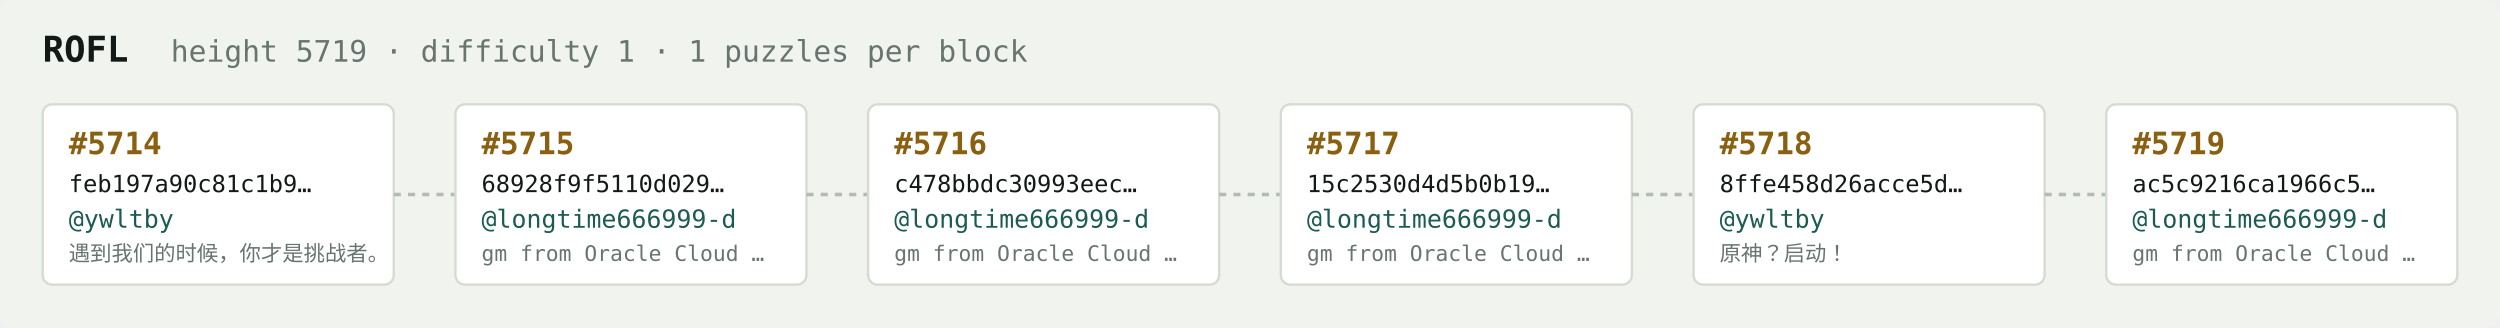
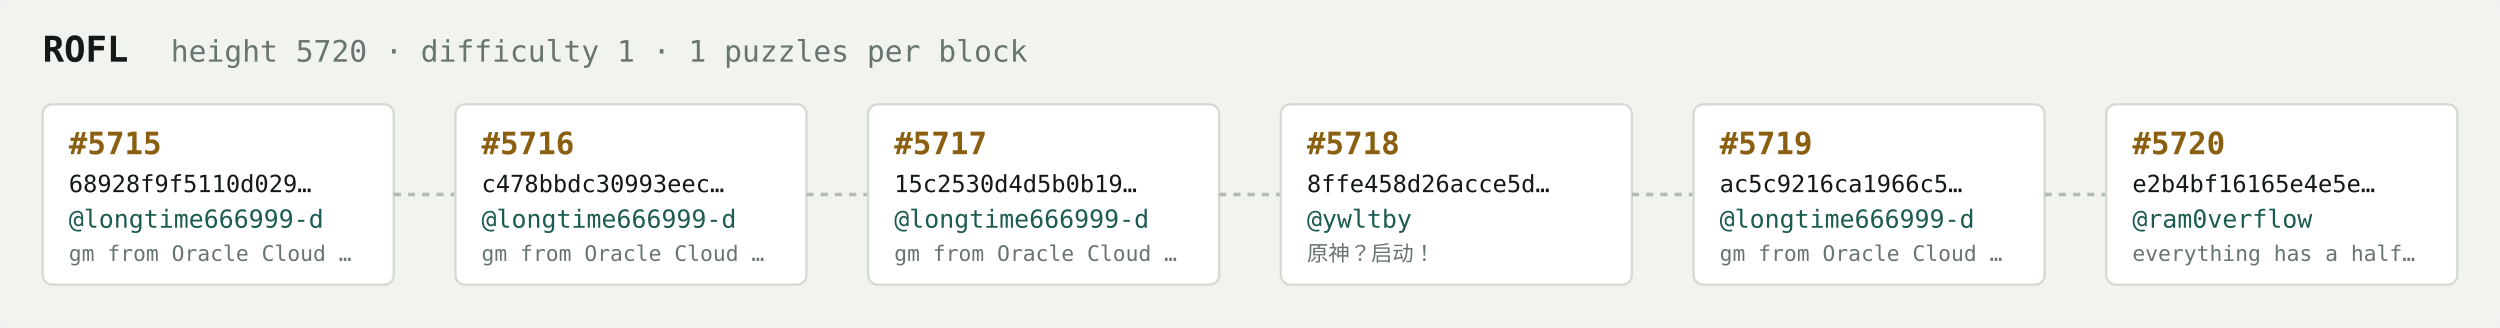
<svg xmlns="http://www.w3.org/2000/svg" width="1054" height="138" viewBox="0 0 1054 138" font-family="ui-monospace,SFMono-Regular,Menlo,monospace">
  <rect fill="#f1f3ef" width="1054" height="138" rx="6" />
  <text x="18" y="26" fill="#121916" font-size="15" font-weight="700">ROFL</text>
-   <text x="72" y="26" fill="#68746e" font-size="12.5">height 5719 · difficulty 1 · 1 puzzles per block</text>
+   <text x="72" y="26" fill="#68746e" font-size="12.5">height 5720 · difficulty 1 · 1 puzzles per block</text>
  <rect x="18" y="44" width="148" height="76" rx="4" fill="#ffffff" stroke="#d5dbd2" stroke-width="1" />
-   <text x="29" y="65" fill="#8a5f10" font-size="13" font-weight="700">#5714</text>
-   <text x="29" y="81" fill="#121916" font-size="10">feb197a90c81c1b9…</text>
-   <text x="29" y="96" fill="#1c5b52" font-size="10.5">@ywltby</text>
-   <text x="29" y="110" fill="#68746e" font-size="9">遇到我们的时候，你才是挑战者。</text>
+   <text x="29" y="65" fill="#8a5f10" font-size="13" font-weight="700">#5715</text>
+   <text x="29" y="81" fill="#121916" font-size="10">68928f9f5110d029…</text>
+   <text x="29" y="96" fill="#1c5b52" font-size="10.5">@longtime666999-d</text>
+   <text x="29" y="110" fill="#68746e" font-size="9">gm from Oracle Cloud …</text>
  <line x1="166" y1="82.0" x2="192" y2="82.0" stroke="#b3bcb4" stroke-width="1.5" stroke-dasharray="3 3" />
  <rect x="192" y="44" width="148" height="76" rx="4" fill="#ffffff" stroke="#d5dbd2" stroke-width="1" />
-   <text x="203" y="65" fill="#8a5f10" font-size="13" font-weight="700">#5715</text>
-   <text x="203" y="81" fill="#121916" font-size="10">68928f9f5110d029…</text>
+   <text x="203" y="65" fill="#8a5f10" font-size="13" font-weight="700">#5716</text>
+   <text x="203" y="81" fill="#121916" font-size="10">c478bbdc30993eec…</text>
  <text x="203" y="96" fill="#1c5b52" font-size="10.5">@longtime666999-d</text>
  <text x="203" y="110" fill="#68746e" font-size="9">gm from Oracle Cloud …</text>
  <line x1="340" y1="82.0" x2="366" y2="82.0" stroke="#b3bcb4" stroke-width="1.5" stroke-dasharray="3 3" />
  <rect x="366" y="44" width="148" height="76" rx="4" fill="#ffffff" stroke="#d5dbd2" stroke-width="1" />
-   <text x="377" y="65" fill="#8a5f10" font-size="13" font-weight="700">#5716</text>
-   <text x="377" y="81" fill="#121916" font-size="10">c478bbdc30993eec…</text>
+   <text x="377" y="65" fill="#8a5f10" font-size="13" font-weight="700">#5717</text>
+   <text x="377" y="81" fill="#121916" font-size="10">15c2530d4d5b0b19…</text>
  <text x="377" y="96" fill="#1c5b52" font-size="10.5">@longtime666999-d</text>
  <text x="377" y="110" fill="#68746e" font-size="9">gm from Oracle Cloud …</text>
  <line x1="514" y1="82.0" x2="540" y2="82.0" stroke="#b3bcb4" stroke-width="1.5" stroke-dasharray="3 3" />
  <rect x="540" y="44" width="148" height="76" rx="4" fill="#ffffff" stroke="#d5dbd2" stroke-width="1" />
-   <text x="551" y="65" fill="#8a5f10" font-size="13" font-weight="700">#5717</text>
-   <text x="551" y="81" fill="#121916" font-size="10">15c2530d4d5b0b19…</text>
-   <text x="551" y="96" fill="#1c5b52" font-size="10.5">@longtime666999-d</text>
-   <text x="551" y="110" fill="#68746e" font-size="9">gm from Oracle Cloud …</text>
+   <text x="551" y="65" fill="#8a5f10" font-size="13" font-weight="700">#5718</text>
+   <text x="551" y="81" fill="#121916" font-size="10">8ffe458d26acce5d…</text>
+   <text x="551" y="96" fill="#1c5b52" font-size="10.5">@ywltby</text>
+   <text x="551" y="110" fill="#68746e" font-size="9">原神？启动！</text>
  <line x1="688" y1="82.0" x2="714" y2="82.0" stroke="#b3bcb4" stroke-width="1.5" stroke-dasharray="3 3" />
  <rect x="714" y="44" width="148" height="76" rx="4" fill="#ffffff" stroke="#d5dbd2" stroke-width="1" />
-   <text x="725" y="65" fill="#8a5f10" font-size="13" font-weight="700">#5718</text>
-   <text x="725" y="81" fill="#121916" font-size="10">8ffe458d26acce5d…</text>
-   <text x="725" y="96" fill="#1c5b52" font-size="10.5">@ywltby</text>
-   <text x="725" y="110" fill="#68746e" font-size="9">原神？启动！</text>
+   <text x="725" y="65" fill="#8a5f10" font-size="13" font-weight="700">#5719</text>
+   <text x="725" y="81" fill="#121916" font-size="10">ac5c9216ca1966c5…</text>
+   <text x="725" y="96" fill="#1c5b52" font-size="10.5">@longtime666999-d</text>
+   <text x="725" y="110" fill="#68746e" font-size="9">gm from Oracle Cloud …</text>
  <line x1="862" y1="82.0" x2="888" y2="82.0" stroke="#b3bcb4" stroke-width="1.5" stroke-dasharray="3 3" />
  <rect x="888" y="44" width="148" height="76" rx="4" fill="#ffffff" stroke="#d5dbd2" stroke-width="1" />
-   <text x="899" y="65" fill="#8a5f10" font-size="13" font-weight="700">#5719</text>
-   <text x="899" y="81" fill="#121916" font-size="10">ac5c9216ca1966c5…</text>
-   <text x="899" y="96" fill="#1c5b52" font-size="10.5">@longtime666999-d</text>
-   <text x="899" y="110" fill="#68746e" font-size="9">gm from Oracle Cloud …</text>
+   <text x="899" y="65" fill="#8a5f10" font-size="13" font-weight="700">#5720</text>
+   <text x="899" y="81" fill="#121916" font-size="10">e2b4bf16165e4e5e…</text>
+   <text x="899" y="96" fill="#1c5b52" font-size="10.5">@ram0verflow</text>
+   <text x="899" y="110" fill="#68746e" font-size="9">everything has a half…</text>
</svg>
